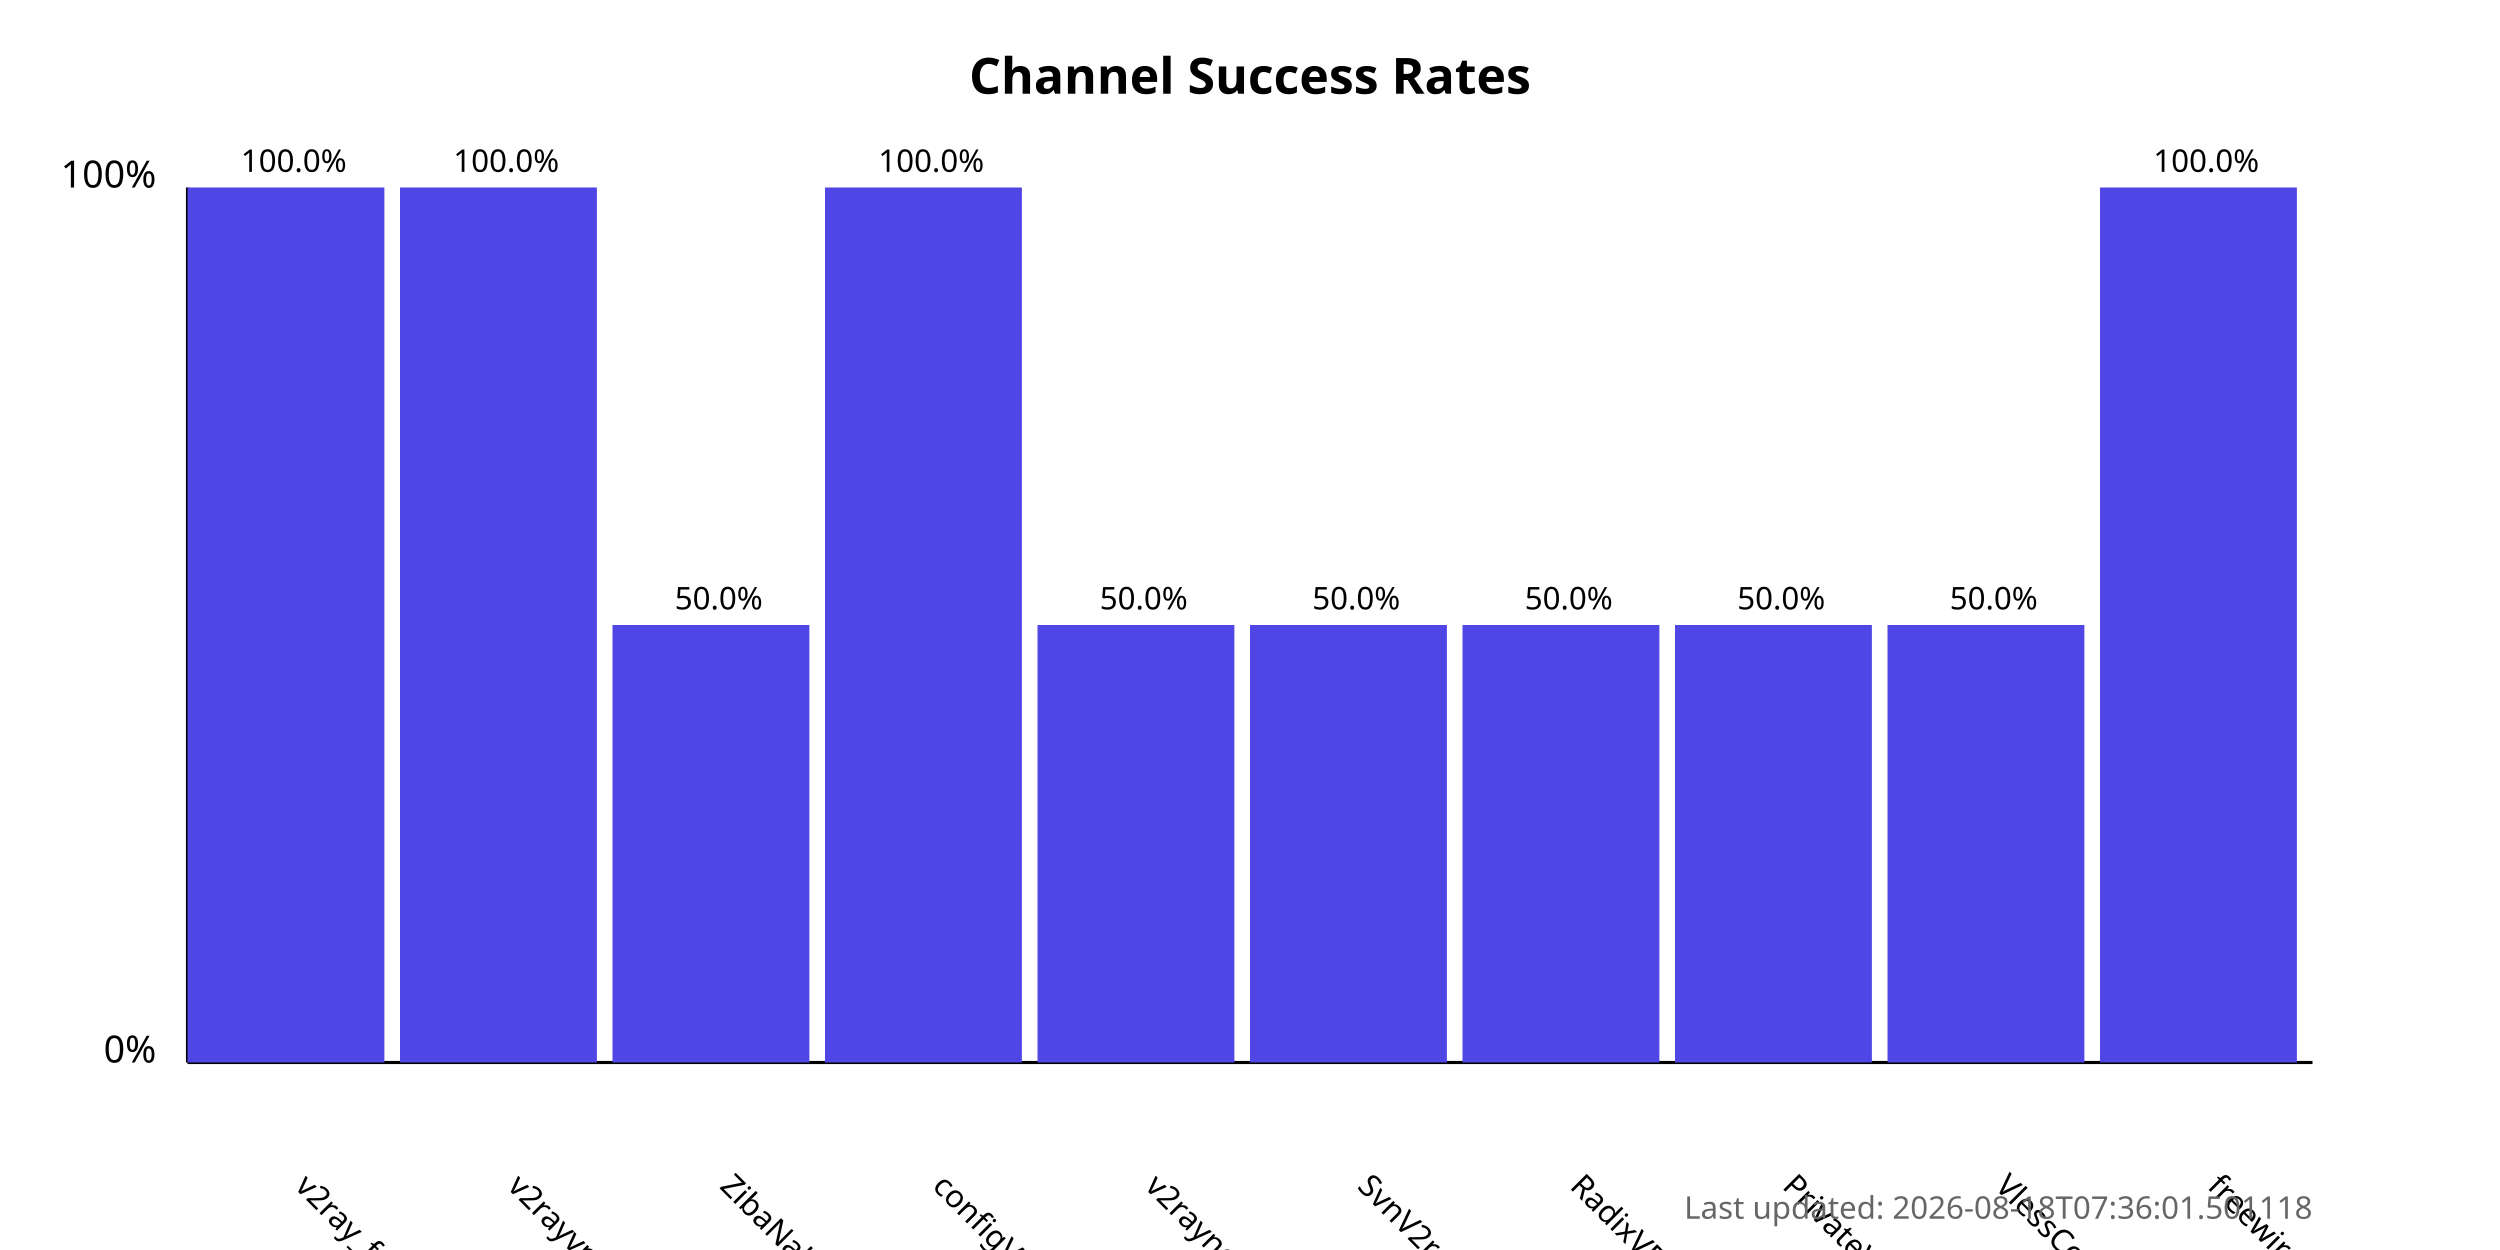
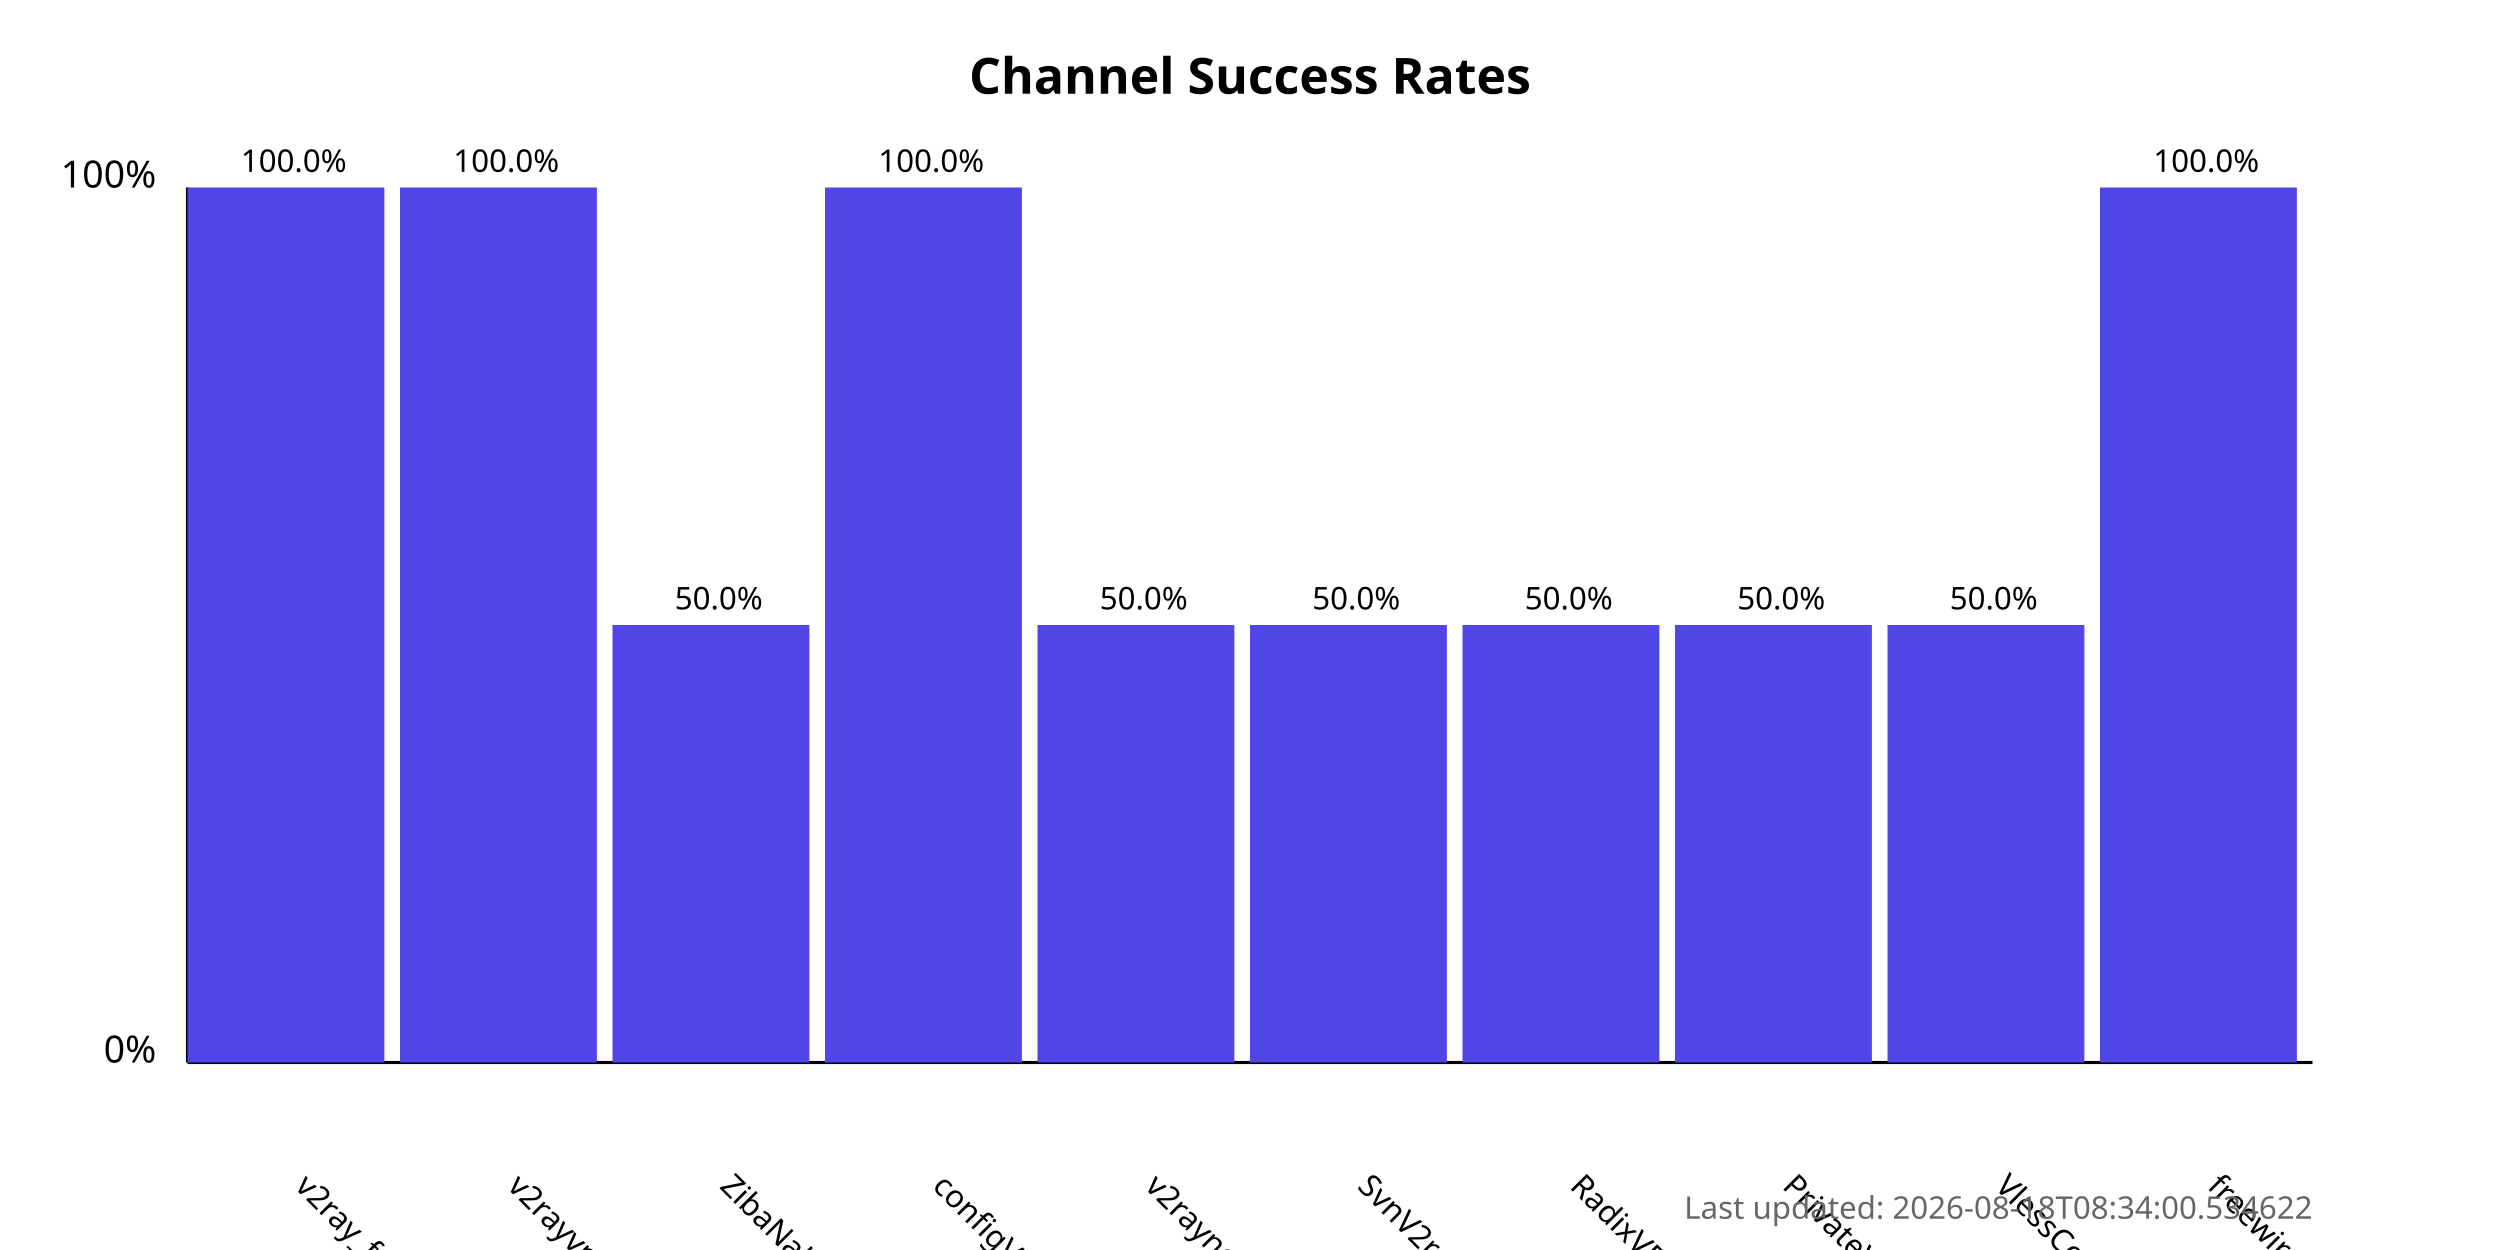
<svg xmlns="http://www.w3.org/2000/svg" width="800" height="400">
  <style>
            .chart-title { font: bold 16px sans-serif; }
            .axis-label { font: 12px sans-serif; }
            .tick-label { font: 10px sans-serif; }
            .bar { fill: #4f46e5; }
            .bar:hover { fill: #6366f1; }
            .timestamp { font: 10px sans-serif; fill: #666; }
        </style>
  <text x="400.0" y="30" text-anchor="middle" class="chart-title">
            Channel Success Rates
        </text>
  <line x1="60" y1="340" x2="60" y2="60" stroke="black" stroke-width="1" />
  <line x1="60" y1="340" x2="740" y2="340" stroke="black" stroke-width="1" />
  <text x="50" y="340" text-anchor="end" class="axis-label">0%</text>
  <text x="50" y="60" text-anchor="end" class="axis-label">100%</text>
  <g>
    <rect x="60" y="60.0" width="63.0" height="280.0" class="bar" />
    <text x="94.0" y="380" transform="rotate(45, 94.0, 380)" text-anchor="start" class="tick-label">
                v2ray_free_conf
            </text>
    <text x="94.0" y="55.0" text-anchor="middle" class="tick-label">
                100.0%
            </text>
  </g>
  <g>
    <rect x="128.0" y="60.0" width="63.0" height="280.0" class="bar" />
    <text x="162.0" y="380" transform="rotate(45, 162.0, 380)" text-anchor="start" class="tick-label">
                v2rayvpno
            </text>
    <text x="162.0" y="55.0" text-anchor="middle" class="tick-label">
                100.0%
            </text>
  </g>
  <g>
    <rect x="196.0" y="200.0" width="63.0" height="140.0" class="bar" />
    <text x="230.0" y="380" transform="rotate(45, 230.0, 380)" text-anchor="start" class="tick-label">
                ZibaNabz
            </text>
    <text x="230.0" y="195.0" text-anchor="middle" class="tick-label">
                50.0%
            </text>
  </g>
  <g>
    <rect x="264.0" y="60.0" width="63.0" height="280.0" class="bar" />
    <text x="298.0" y="380" transform="rotate(45, 298.0, 380)" text-anchor="start" class="tick-label">
                configV2rayForFree
            </text>
    <text x="298.0" y="55.0" text-anchor="middle" class="tick-label">
                100.0%
            </text>
  </g>
  <g>
    <rect x="332.0" y="200.0" width="63.0" height="140.0" class="bar" />
    <text x="366.0" y="380" transform="rotate(45, 366.0, 380)" text-anchor="start" class="tick-label">
                v2rayngvpn
            </text>
    <text x="366.0" y="195.0" text-anchor="middle" class="tick-label">
                50.0%
            </text>
  </g>
  <g>
    <rect x="400.0" y="200.0" width="63.0" height="140.0" class="bar" />
    <text x="434.0" y="380" transform="rotate(45, 434.0, 380)" text-anchor="start" class="tick-label">
                SvnV2ray
            </text>
    <text x="434.0" y="195.0" text-anchor="middle" class="tick-label">
                50.0%
            </text>
  </g>
  <g>
    <rect x="468.0" y="200.0" width="63.0" height="140.0" class="bar" />
    <text x="502.0" y="380" transform="rotate(45, 502.0, 380)" text-anchor="start" class="tick-label">
                RadixVPN
            </text>
    <text x="502.0" y="195.0" text-anchor="middle" class="tick-label">
                50.0%
            </text>
  </g>
  <g>
    <rect x="536.0" y="200.0" width="63.0" height="140.0" class="bar" />
    <text x="570.0" y="380" transform="rotate(45, 570.0, 380)" text-anchor="start" class="tick-label">
                PrivateVPNs
            </text>
    <text x="570.0" y="195.0" text-anchor="middle" class="tick-label">
                50.0%
            </text>
  </g>
  <g>
    <rect x="604.0" y="200.0" width="63.0" height="140.0" class="bar" />
    <text x="638.0" y="380" transform="rotate(45, 638.0, 380)" text-anchor="start" class="tick-label">
                VlessConfig
            </text>
    <text x="638.0" y="195.0" text-anchor="middle" class="tick-label">
                50.0%
            </text>
  </g>
  <g>
    <rect x="672.0" y="60.0" width="63.0" height="280.0" class="bar" />
    <text x="706.0" y="380" transform="rotate(45, 706.0, 380)" text-anchor="start" class="tick-label">
                freewireguard
            </text>
    <text x="706.0" y="55.0" text-anchor="middle" class="tick-label">
                100.0%
            </text>
  </g>
  <text x="740" y="390" text-anchor="end" class="timestamp">
-             Last updated: 2026-08-18T07:36:01.501118
+             Last updated: 2026-08-18T08:34:00.534622
        </text>
</svg>
